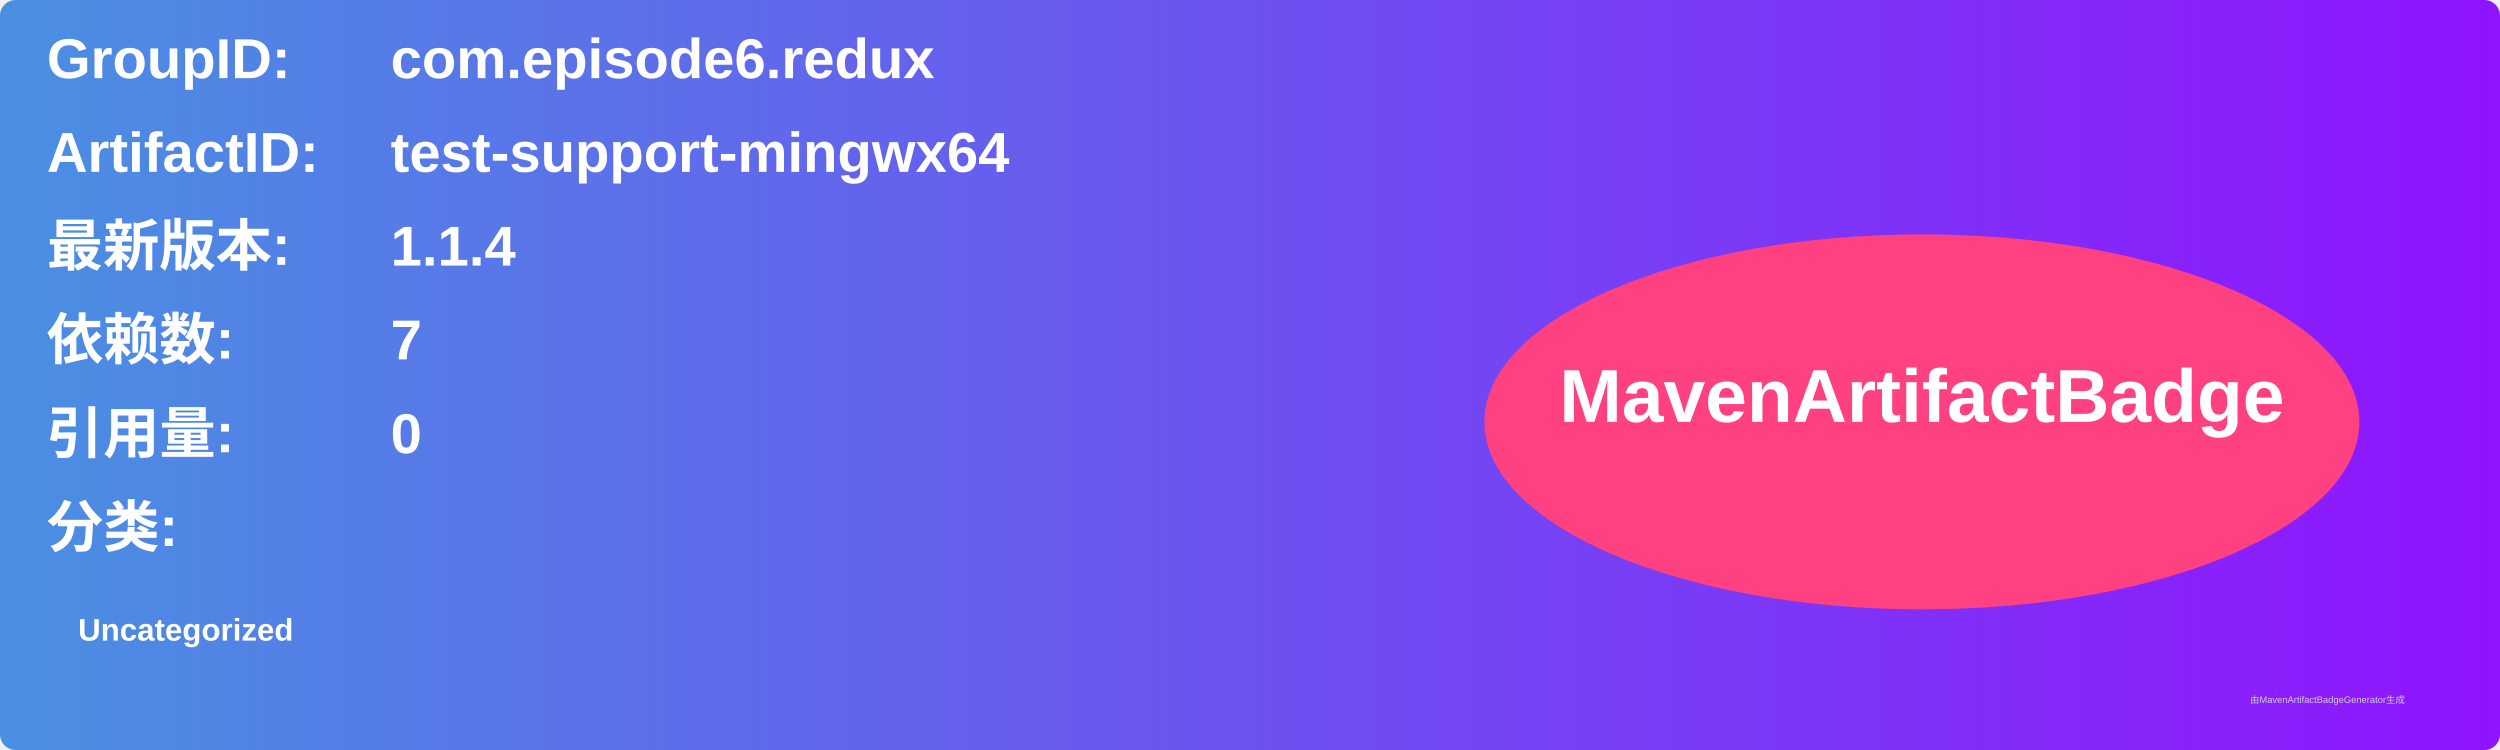
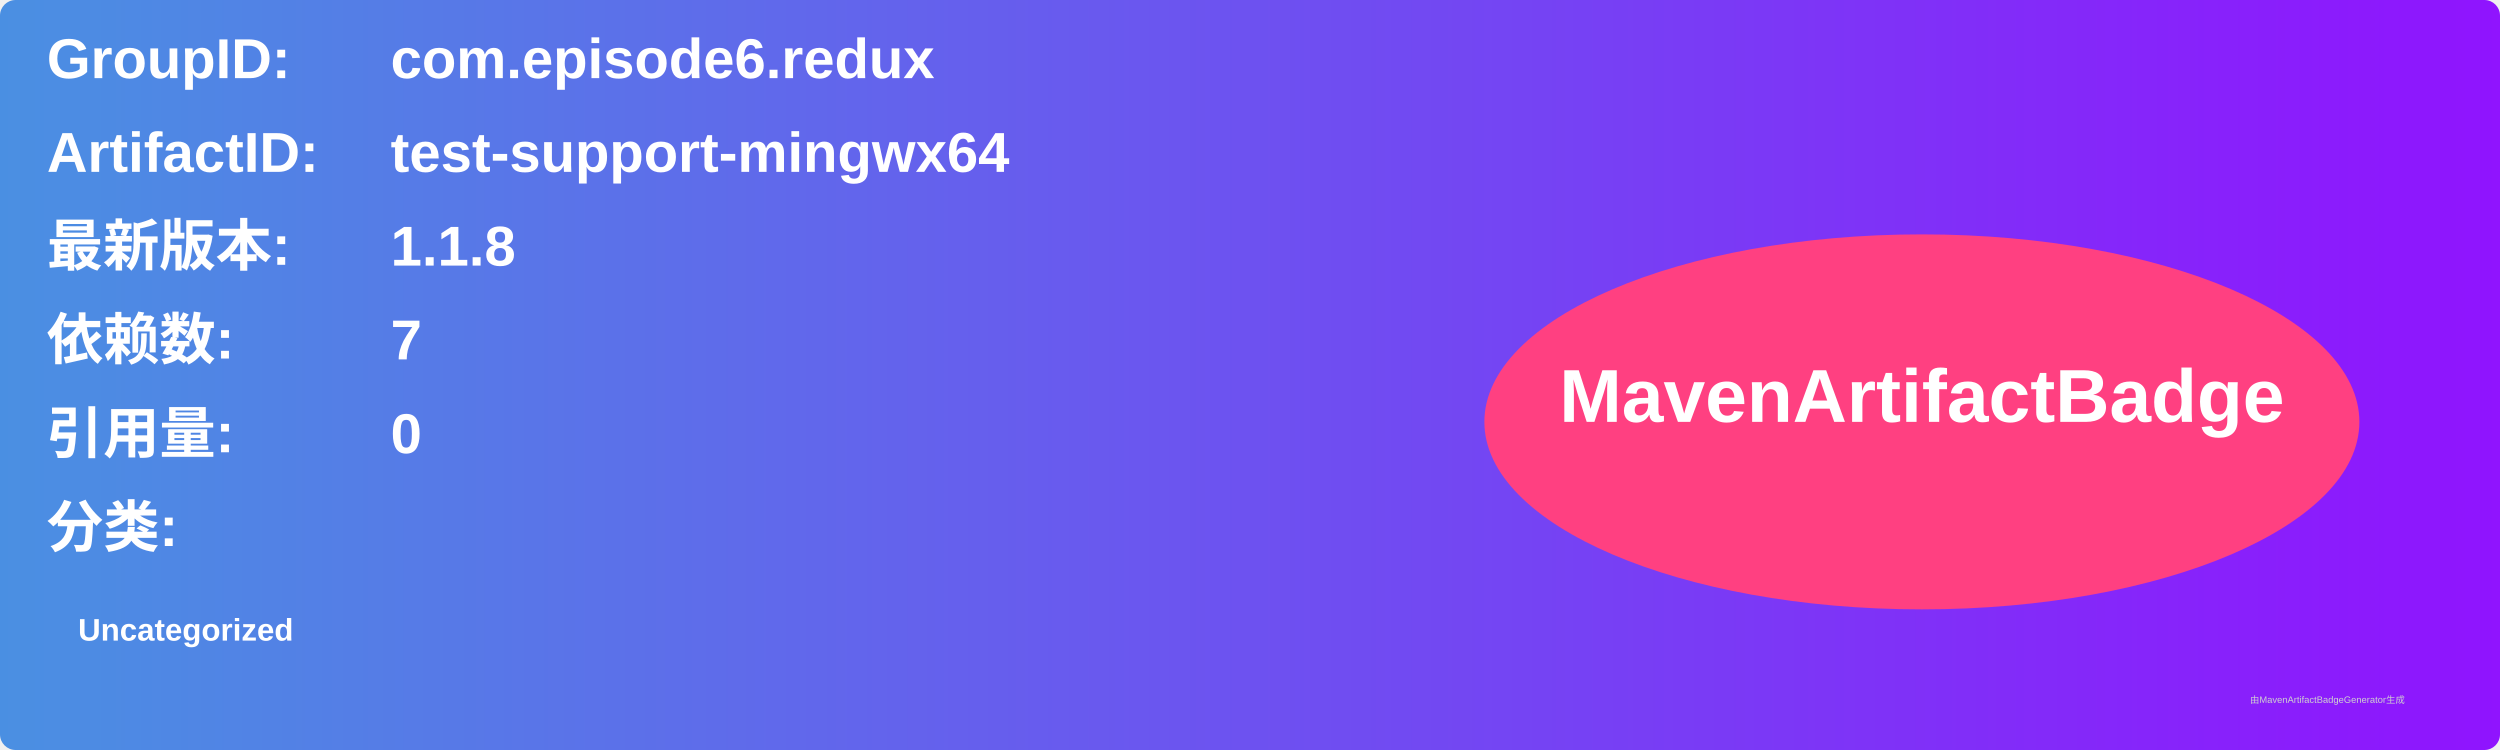
<svg xmlns="http://www.w3.org/2000/svg" width="800" height="240" viewBox="0 0 800 240">
  <linearGradient id="grad" x1="0%" y1="0%" x2="100%" y2="0%">
    <stop offset="0%" stop-color="#4a90e2" />
    <stop offset="100%" stop-color="#9013fe" />
  </linearGradient>
  <rect width="100%" height="100%" rx="5" ry="5" fill="url(#grad)" />
  <g transform="translate(15, 15)">
    <text x="0" y="10" font-family="Arial" font-size="18" fill="white" font-weight="bold" width="260">GroupID:</text>
    <text x="110" y="10" font-family="Arial" font-size="18" fill="white" font-weight="bold" width="460">com.episode6.redux</text>
    <text x="0" y="40" font-family="Arial" font-size="18" fill="white" font-weight="bold" width="260">ArtifactID:</text>
    <text x="110" y="40" font-family="Arial" font-size="18" fill="white" font-weight="bold" width="460">test-support-mingwx64</text>
    <text x="0" y="70" font-family="Arial" font-size="18" fill="white" font-weight="bold">最新版本:</text>
    <text x="110" y="70" font-family="Arial" font-size="18" fill="white" font-weight="bold">
-       <tspan font-weight="bold">1.1.4</tspan>
+       <tspan font-weight="bold">1.1.8</tspan>
    </text>
    <text x="0" y="100" font-family="Arial" font-size="18" fill="white" font-weight="bold">依赖数: </text>
    <text x="110" y="100" font-family="Arial" font-size="18" fill="white">
      <tspan font-weight="bold">7</tspan>
    </text>
    <text x="0" y="130" font-family="Arial" font-size="18" fill="white" font-weight="bold">引用量: </text>
    <text x="110" y="130" font-family="Arial" font-size="18" fill="white">
      <tspan font-weight="bold">0</tspan>
    </text>
    <text x="0" y="160" font-family="Arial" font-size="18" fill="white" font-weight="bold">分类:</text>
    <text x="10" y="190" font-family="Arial" font-size="10" fill="white">
      <tspan font-weight="bold">Uncategorized</tspan>
    </text>
    <ellipse cx="600" cy="120" rx="140" ry="60" fill="#ff4081" />
    <text x="600" y="120" text-anchor="middle" font-family="Arial" font-size="24" fill="white" font-weight="bold">MavenArtifactBadge</text>
  </g>
  <text x="720" y="225" font-family="Arial" font-size="3" fill="#d0d0d0">由MavenArtifactBadgeGenerator生成</text>
</svg>
